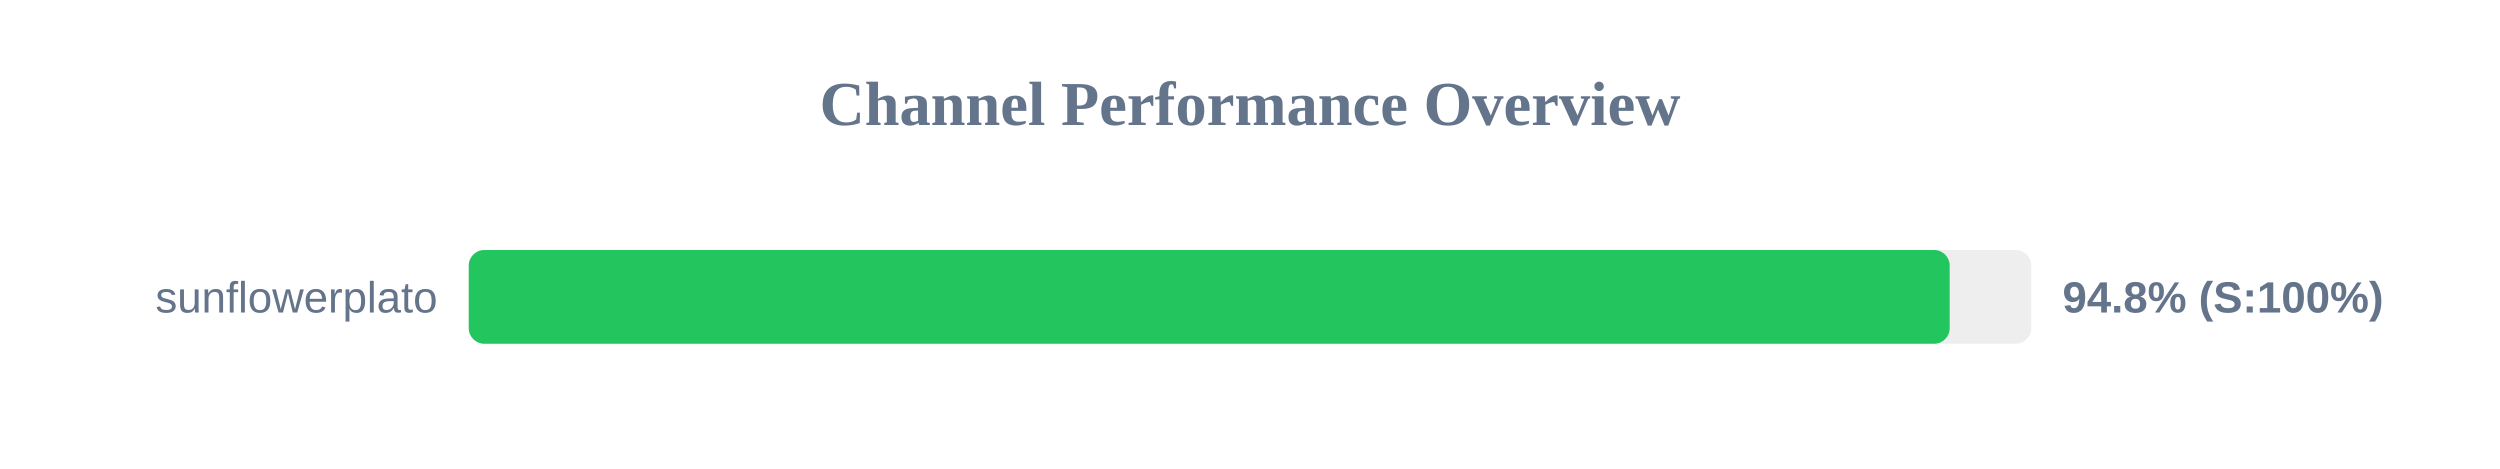
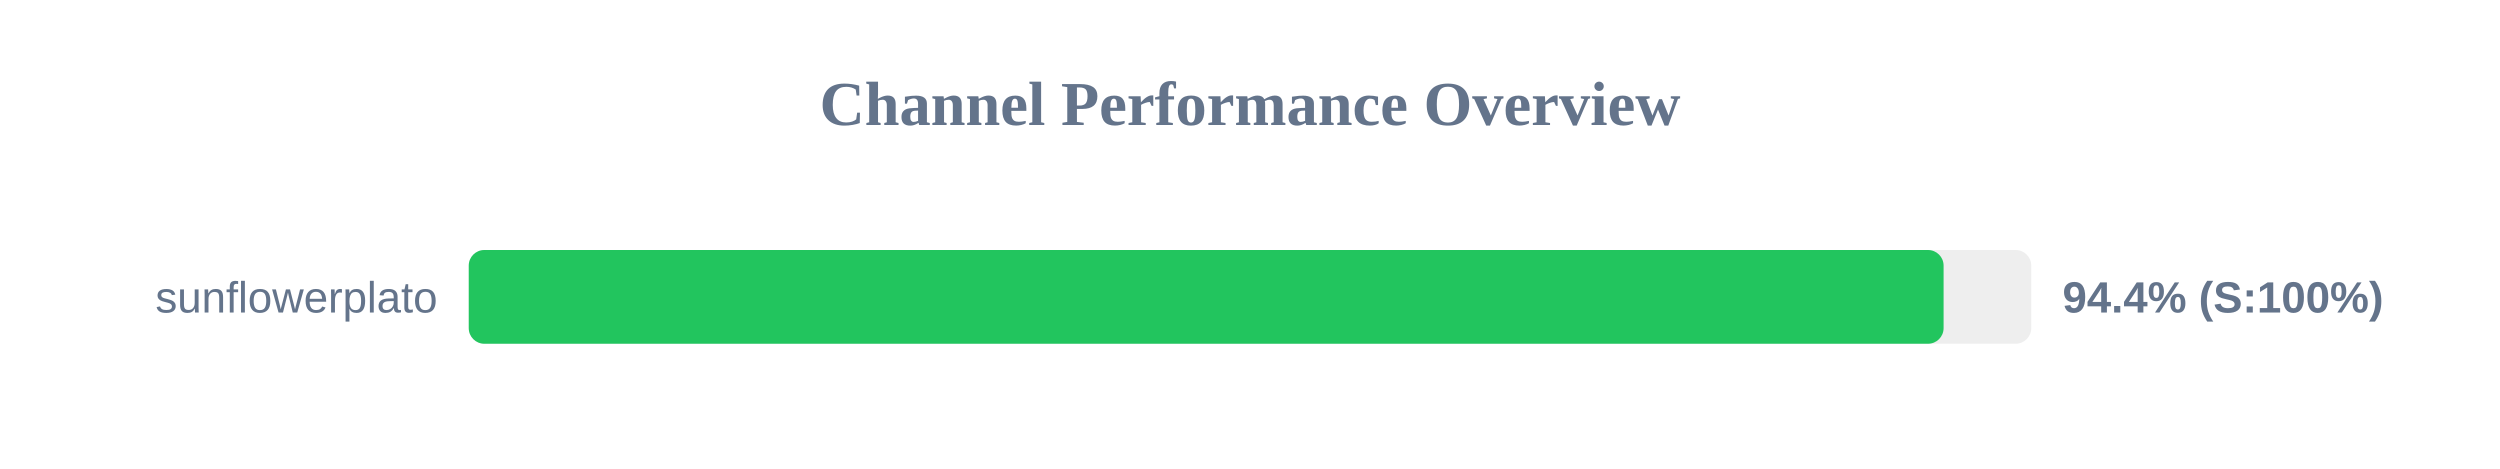
<svg xmlns="http://www.w3.org/2000/svg" width="800" height="150" version="1.1">
  <style>
        .row { font: 14px Arial; fill: #64748b; }
        .score { font: bold 14px Arial; fill: #64748b; }
    </style>
  <text x="400" y="40" text-anchor="middle" font-size="20px" font-weight="bold" fill="#64748b">Channel Performance Overview</text>
  <rect x="150" y="80" width="500" height="30" fill="#eee" rx="5" />
-   <rect x="150" y="80" width="473.9" height="30" fill="#22c55e" rx="5" />
+   <rect x="150" y="80" width="471.95" height="30" fill="#22c55e" rx="5" />
  <text x="140" y="100" text-anchor="end" class="row">sunflowerplato</text>
-   <text x="660" y="100" text-anchor="start" class="score">94.8% (S:100%)</text>
+   <text x="660" y="100" text-anchor="start" class="score">94.4% (S:100%)</text>
</svg>
